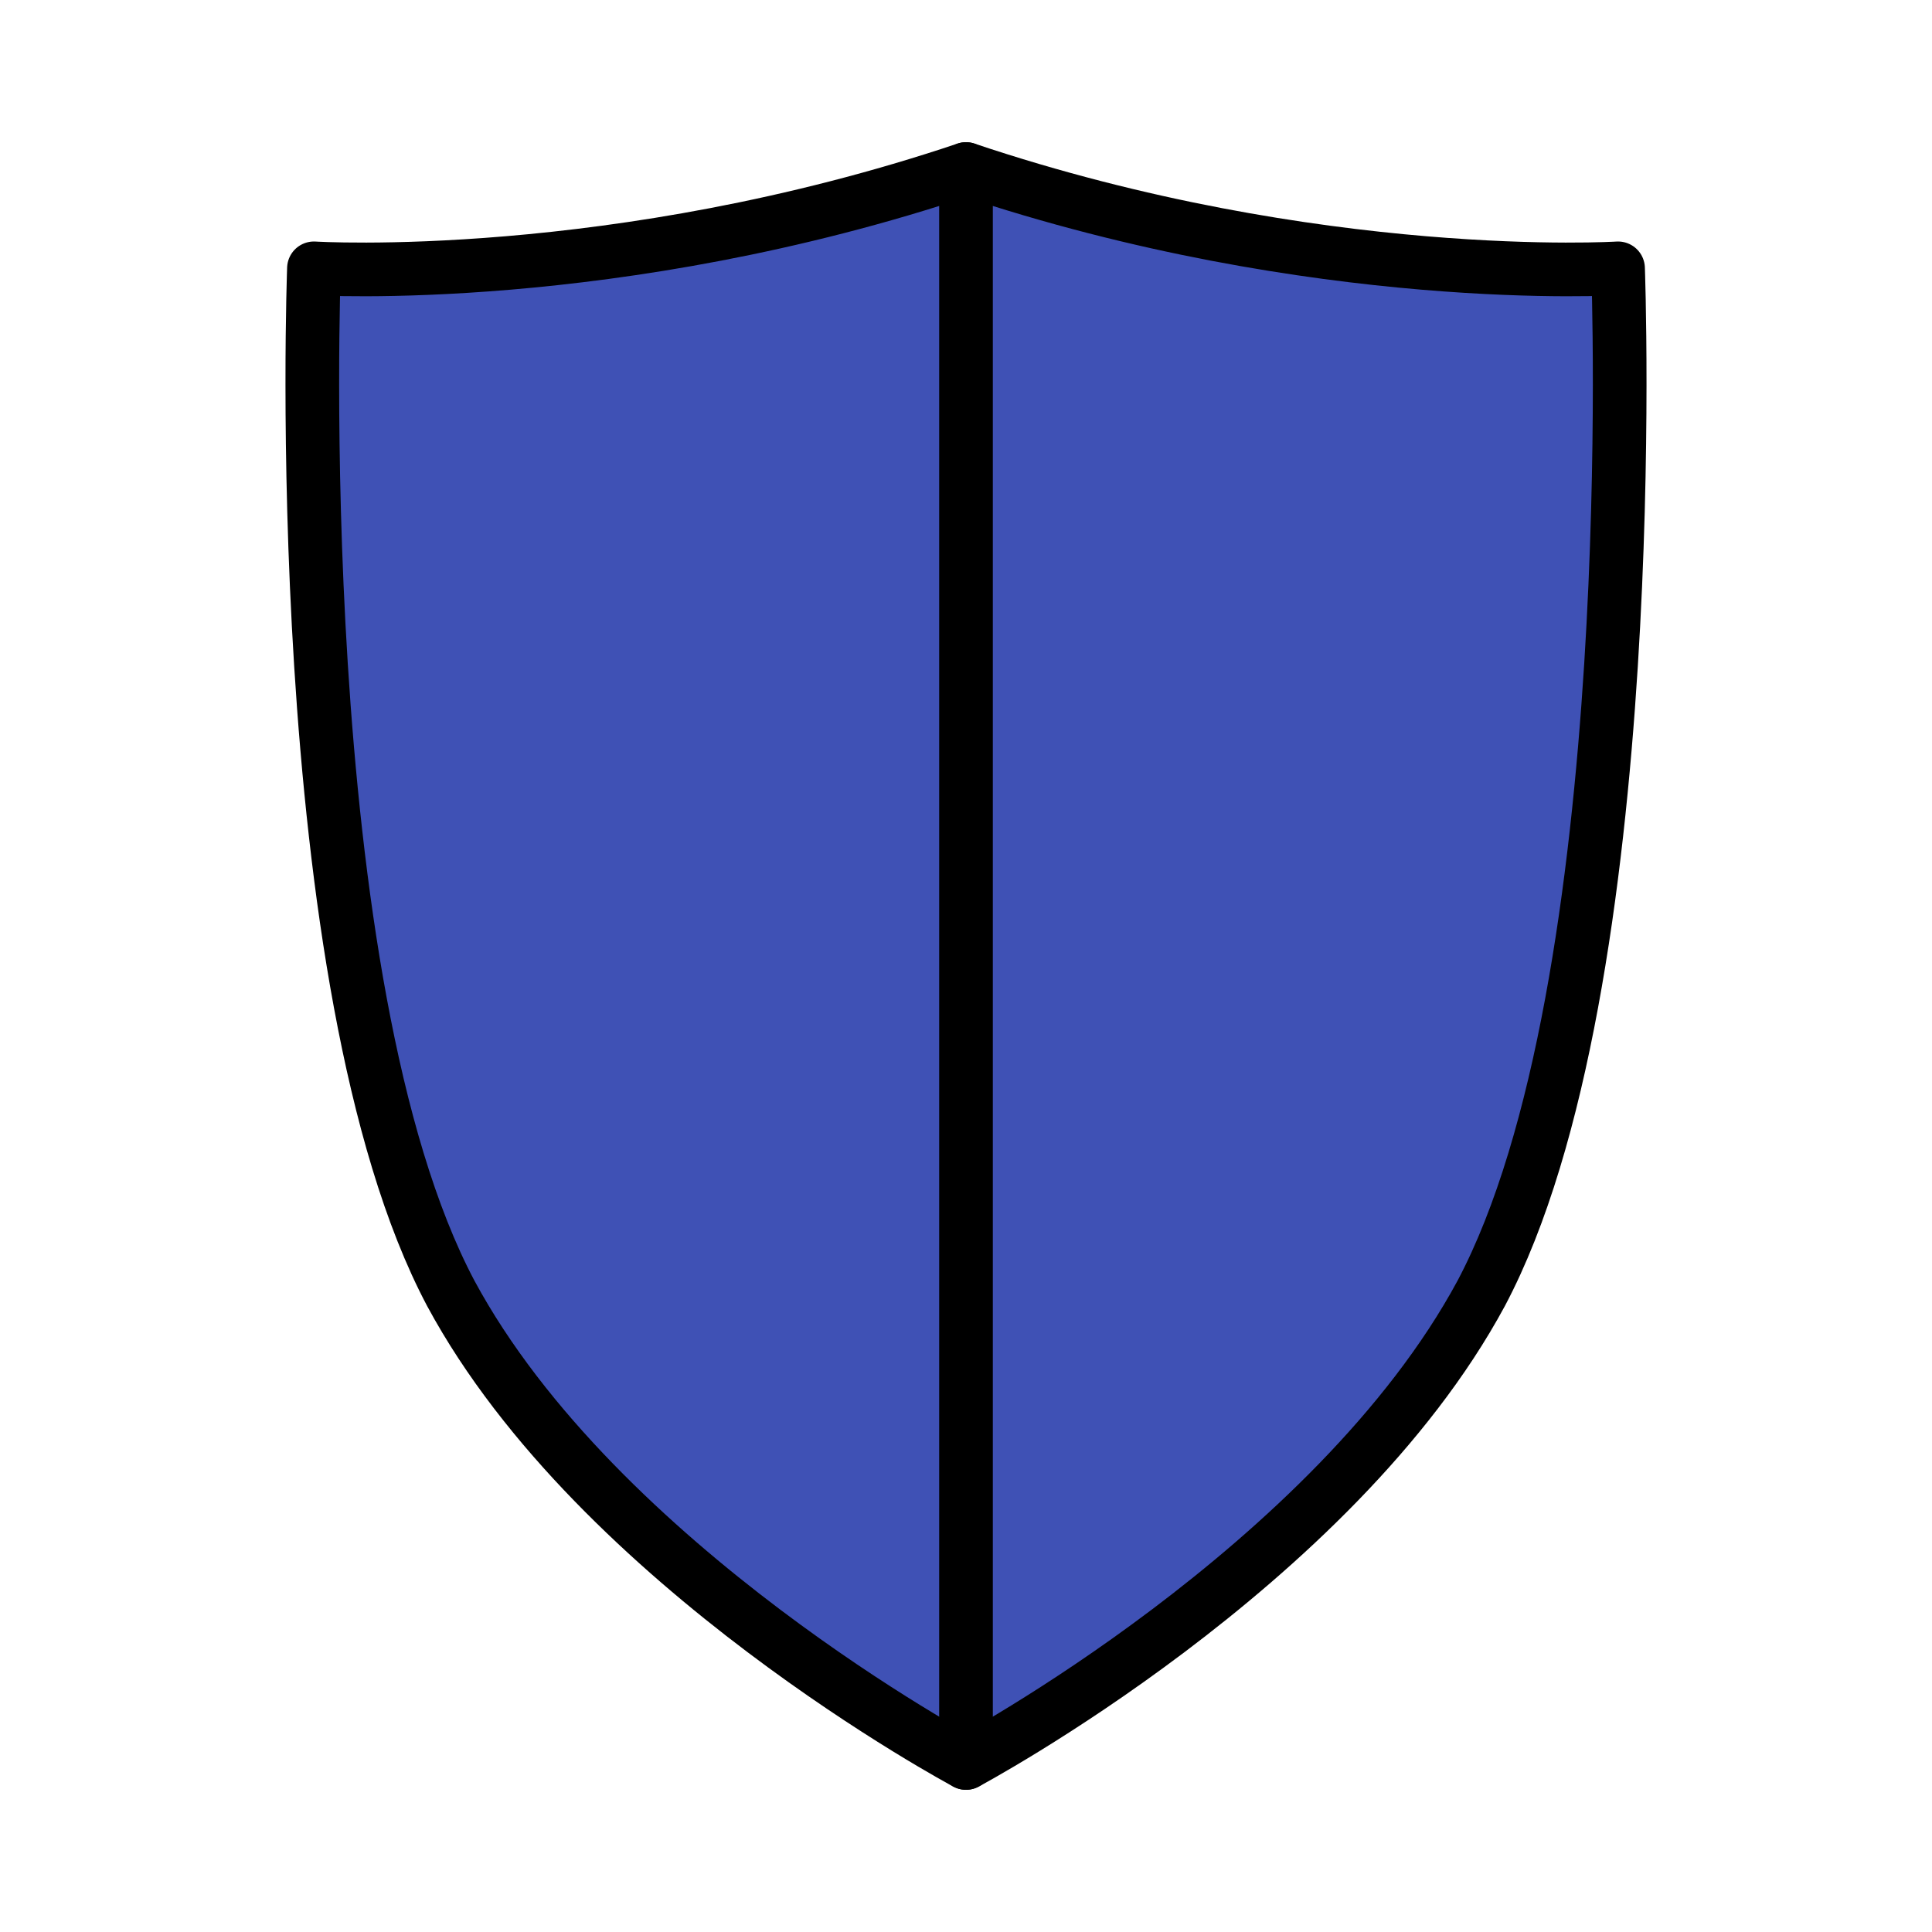
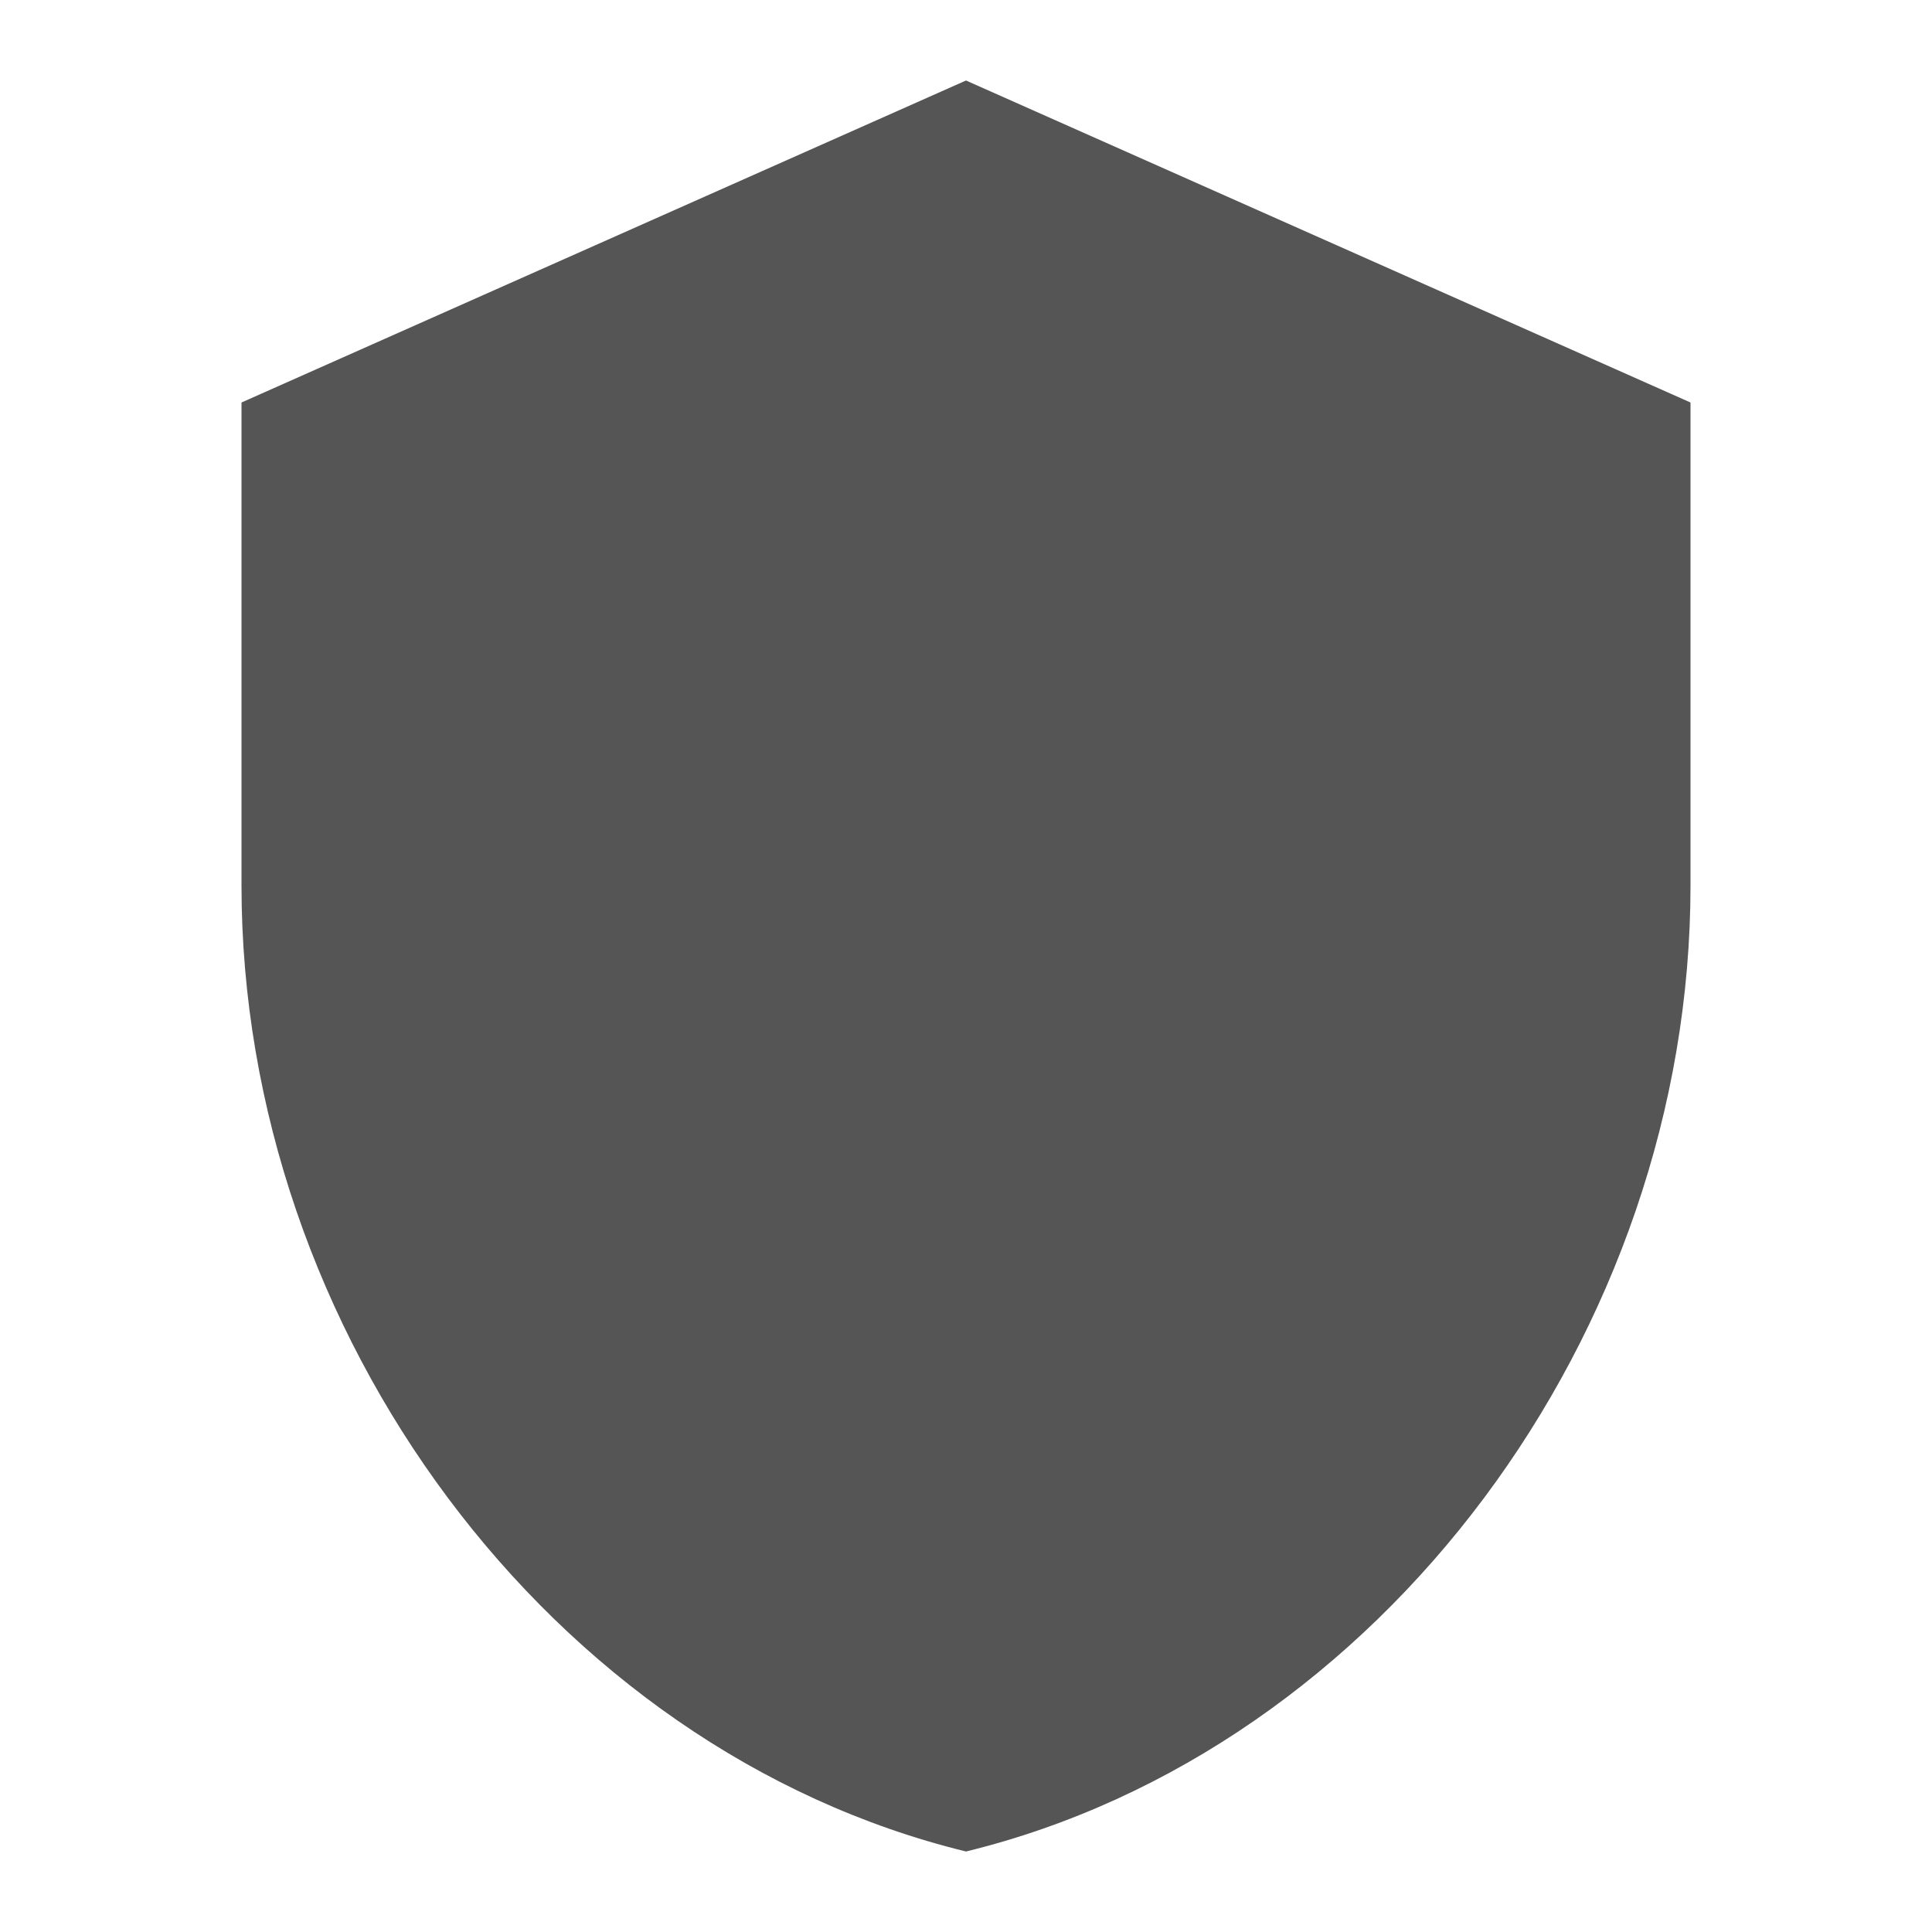
- <svg xmlns="http://www.w3.org/2000/svg" width="32" height="32" id="emoji" viewBox="0 0 72 72">
-   <g id="color">
-     <path fill="#3F51B5" d="M36,6.3c13.1,4.4,24.3,3.7,24.3,3.7s1,26.7-5.1,38.2c-5.5,10.2-19.2,17.5-19.2,17.5S22.3,58.4,16.8,48.2 C10.7,36.7,11.7,10,11.7,10S22.9,10.7,36,6.3z" />
-   </g>
-   <g id="line">
-     <path fill="none" stroke="#000000" stroke-linecap="round" stroke-linejoin="round" stroke-miterlimit="10" stroke-width="2" d="M36,6.3c13.1,4.4,24.3,3.7,24.3,3.7s1,26.7-5.1,38.2c-5.5,10.2-19.2,17.5-19.2,17.5S22.3,58.4,16.8,48.2 C10.7,36.7,11.7,10,11.7,10S22.9,10.7,36,6.3z" />
-     <path fill="none" stroke="#000000" stroke-linecap="round" stroke-linejoin="round" stroke-miterlimit="10" stroke-width="2" d="M36,6.3v59.4" />
-   </g>
+ <svg xmlns="http://www.w3.org/2000/svg" width="24" height="24" viewBox="0 0 24 24">
+   <path fill="#555555" d="M12 1L3 5v6c0 5.55 3.84 10.74 9 12c5.16-1.26 9-6.45 9-12V5l-9-4z" />
</svg>
